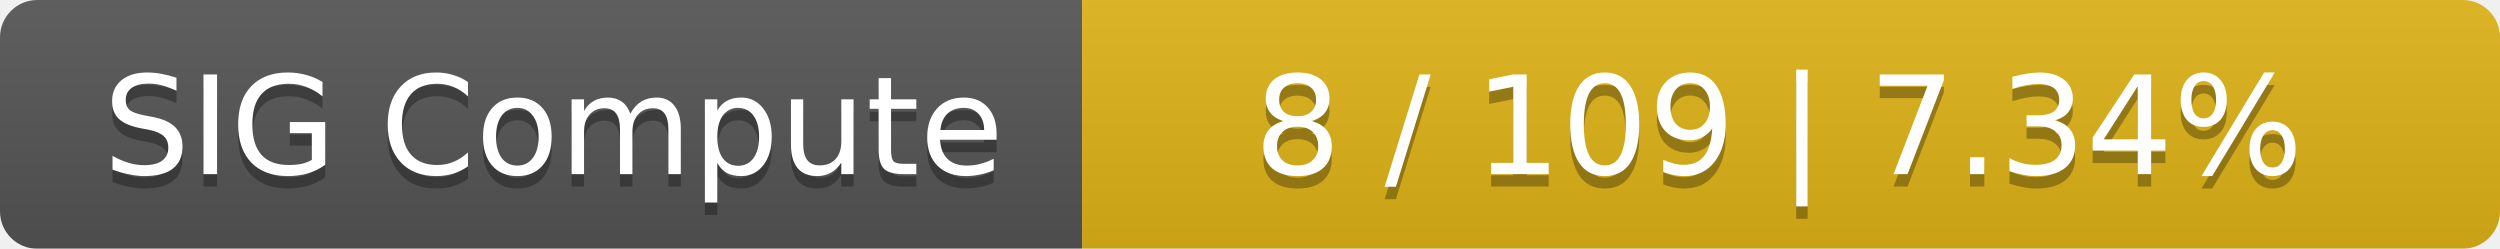
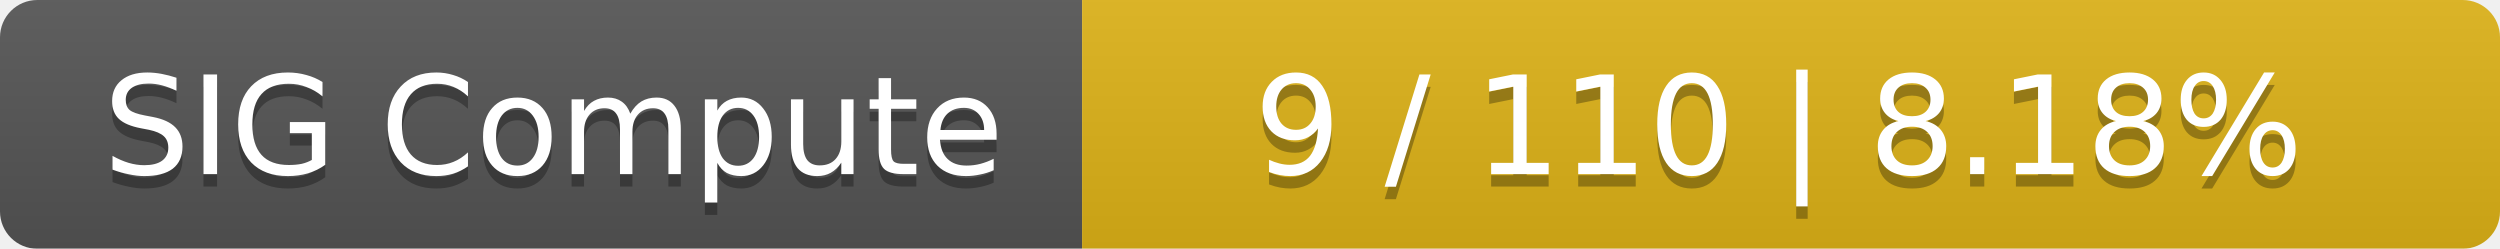
<svg xmlns="http://www.w3.org/2000/svg" width="201" height="20">
  <linearGradient id="smooth" x2="0" y2="100%">
    <stop offset="0" stop-color="#bbb" stop-opacity=".1" />
    <stop offset="1" stop-opacity=".1" />
  </linearGradient>
  <mask id="round">
    <rect width="201" height="20" rx="3" fill="#fff" />
  </mask>
  <g mask="url(#round)">
    <rect width="87" height="20" fill="#555" />
    <rect x="87" width="114" height="20" fill="#dfb317" />
    <rect width="201" height="20" fill="url(#smooth)" />
  </g>
  <g fill="#fff" text-anchor="middle" font-family="DejaVu Sans,Verdana,Geneva,sans-serif" font-size="11">
    <text x="44.5" y="15" fill="#010101" fill-opacity=".3">SIG Compute</text>
    <text x="44.5" y="14">SIG Compute</text>
-     <text x="143" y="15" fill="#010101" fill-opacity=".3">8 / 109    |    7.34%</text>
-     <text x="143" y="14">8 / 109    |    7.34%</text>
+     <text x="143" y="15" fill="#010101" fill-opacity=".3">9 / 110    |    8.18%</text>
+     <text x="143" y="14">9 / 110    |    8.18%</text>
  </g>
</svg>
